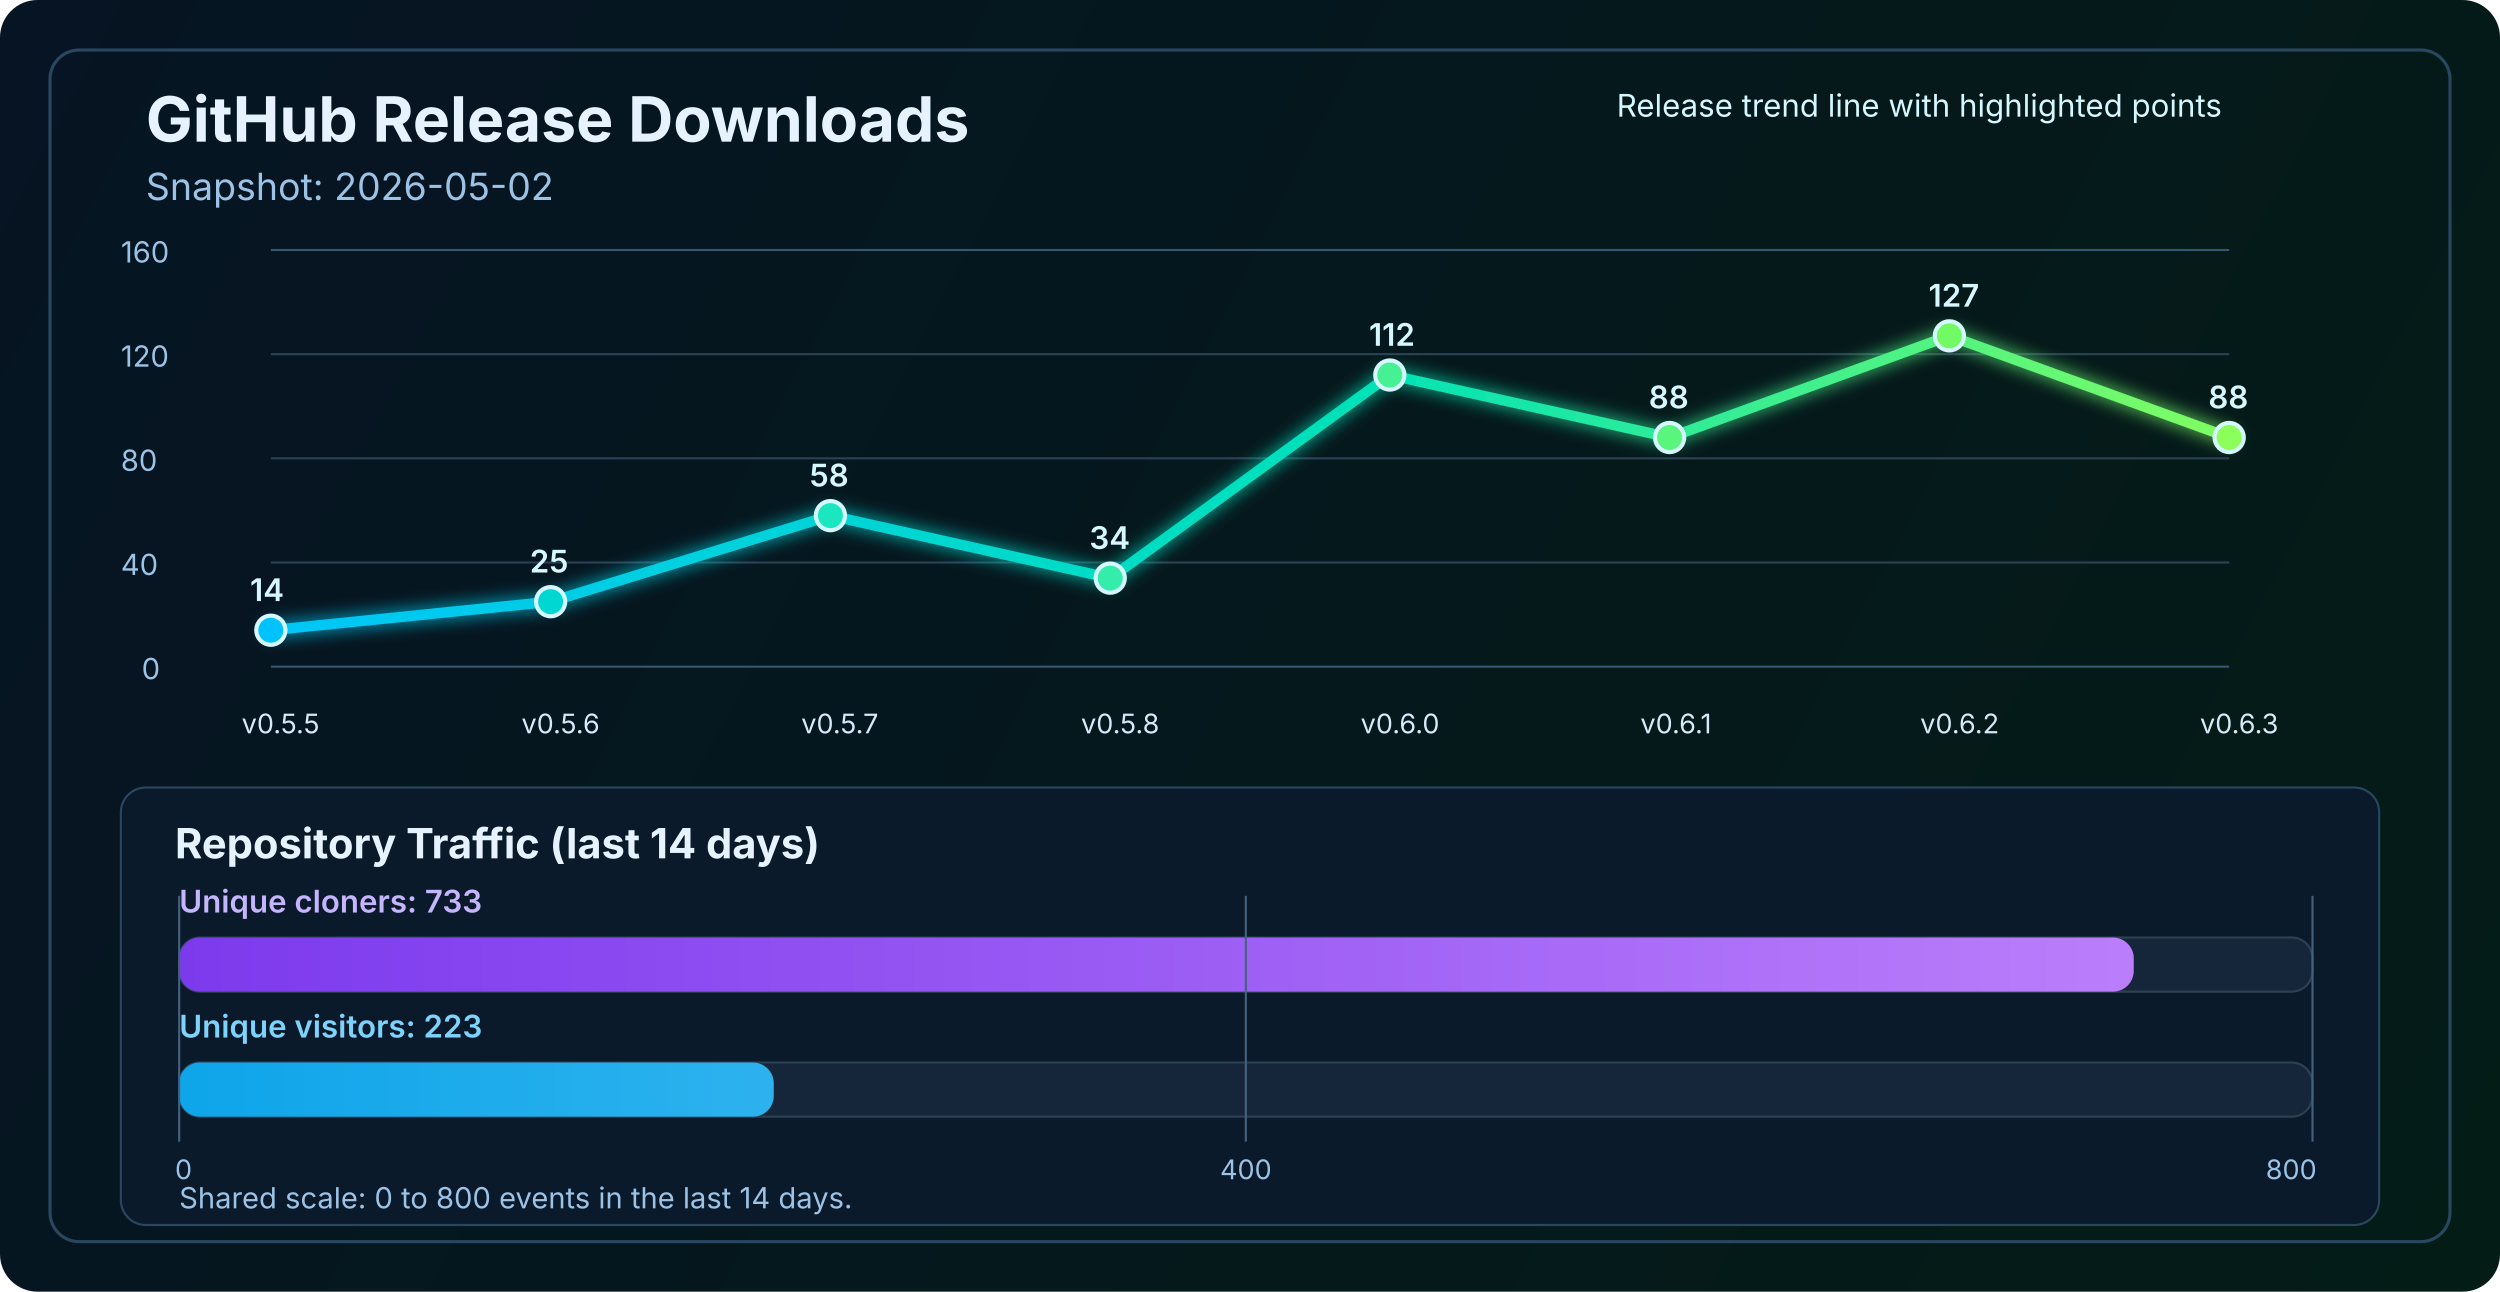
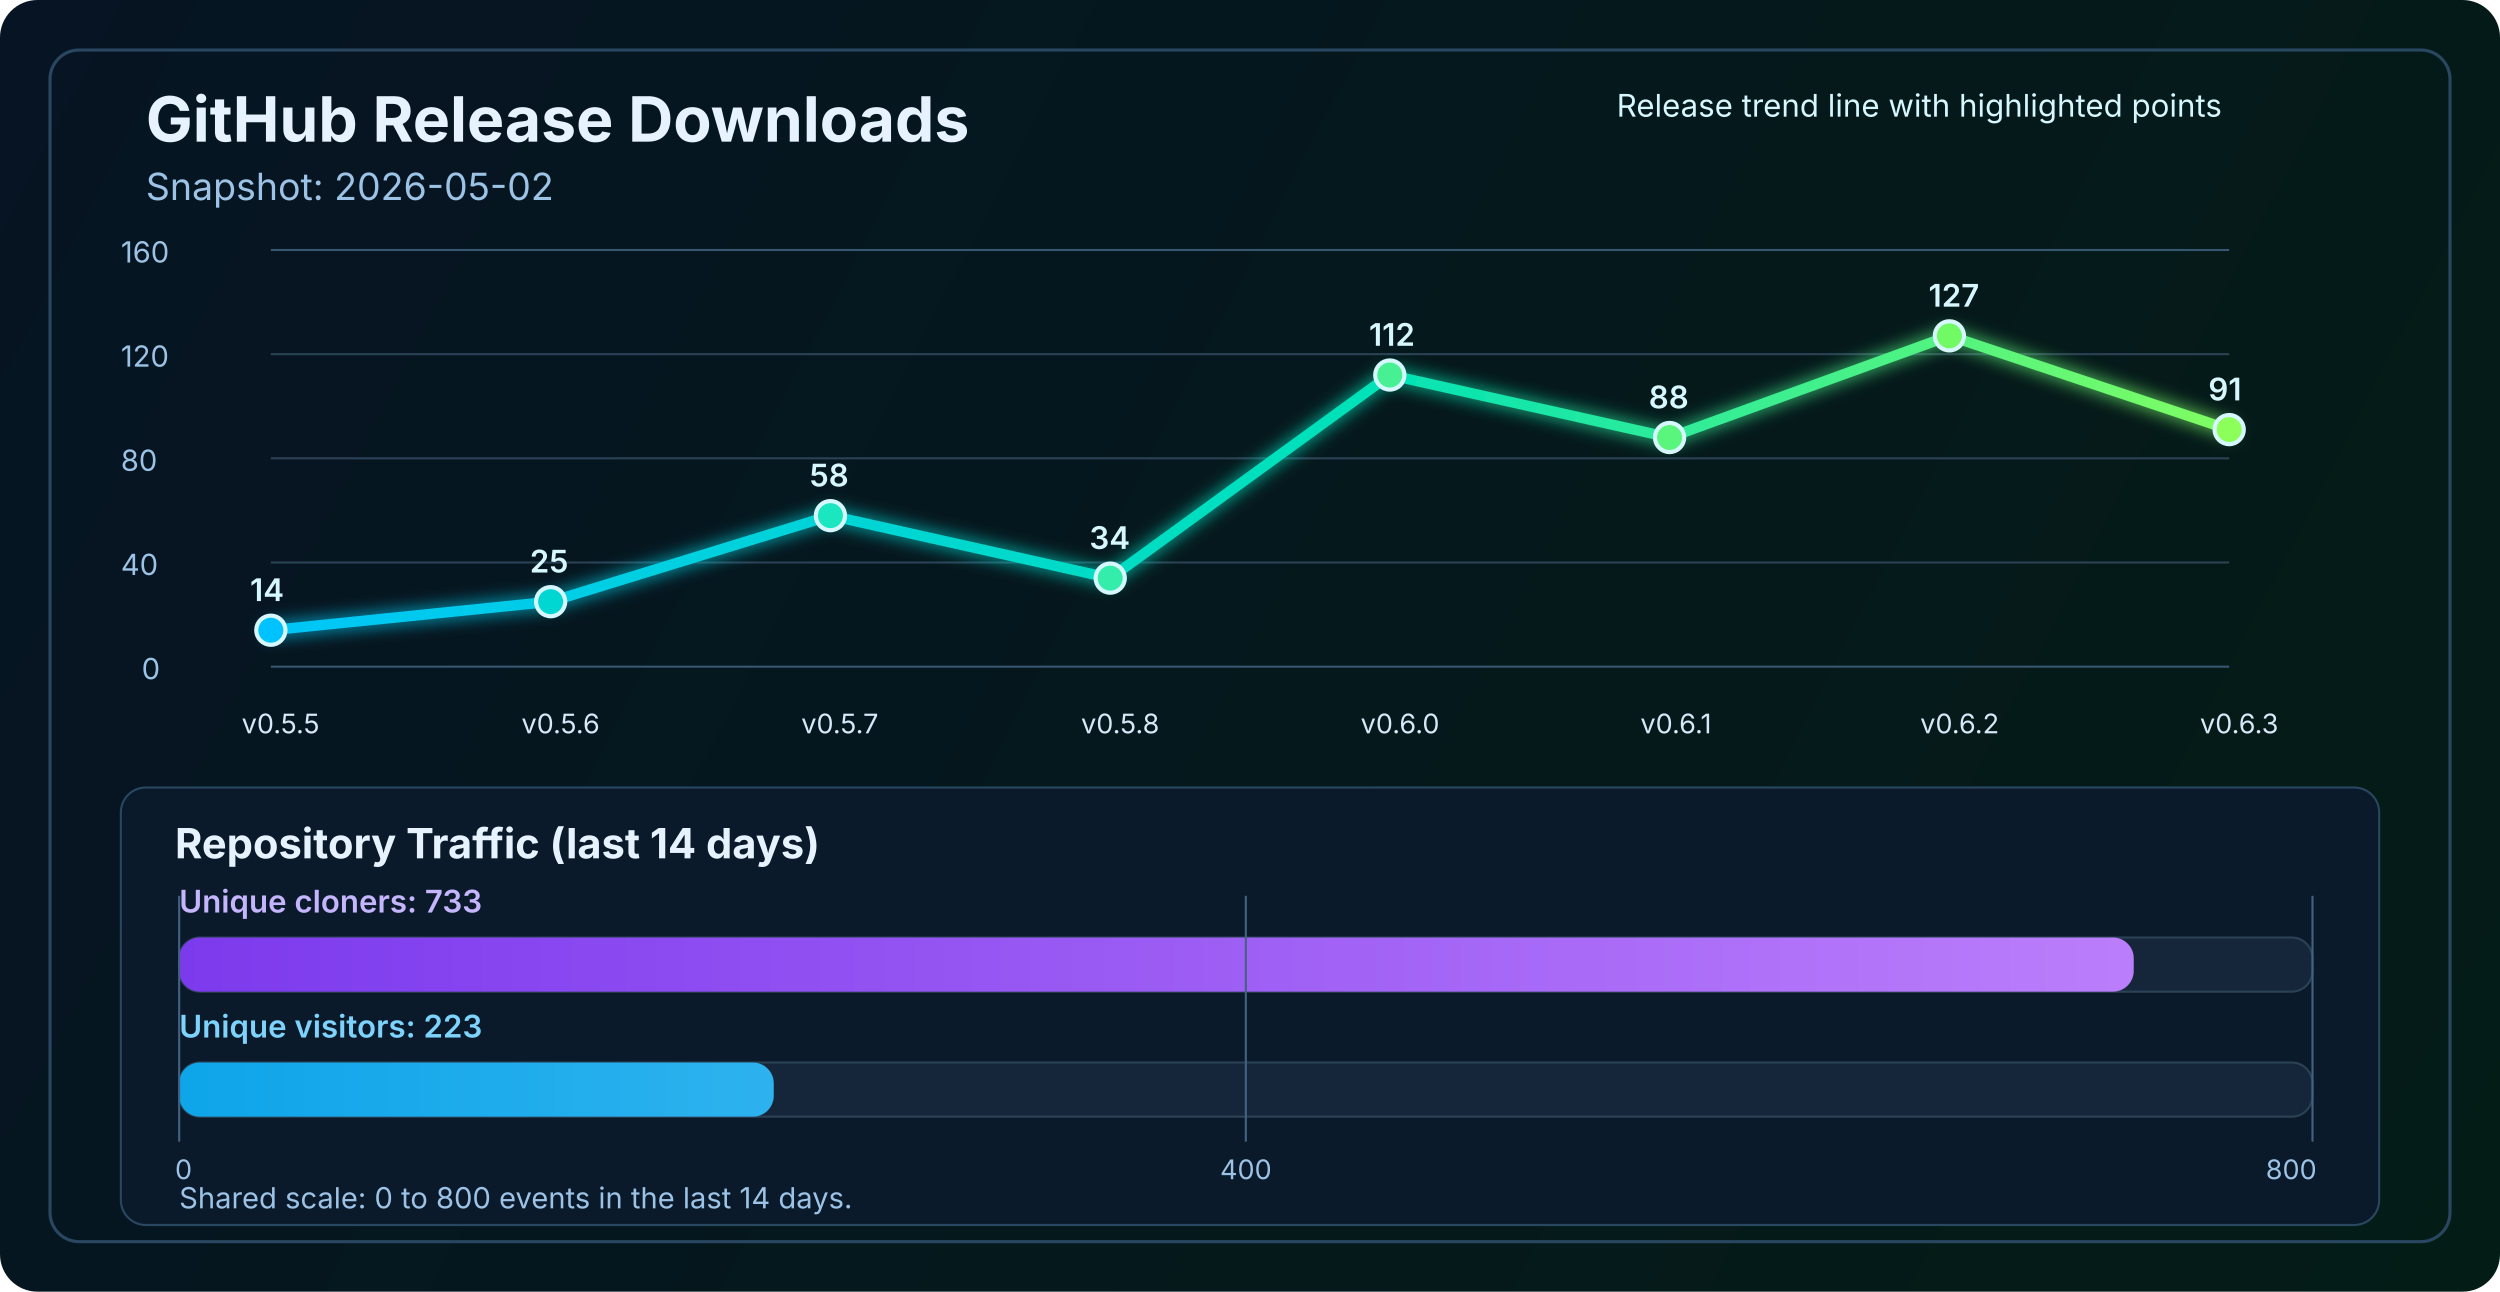
<svg xmlns="http://www.w3.org/2000/svg" width="1200" height="620" viewBox="0 0 1200 620" fill="none" role="img" aria-labelledby="title desc">
  <defs>
    <linearGradient id="bg" x1="0" y1="0" x2="1200" y2="620" gradientUnits="userSpaceOnUse">
      <stop stop-color="#061423" />
      <stop offset="1" stop-color="#041C16" />
    </linearGradient>
    <linearGradient id="line" x1="130" y1="86" x2="1070" y2="340" gradientUnits="userSpaceOnUse">
      <stop stop-color="#00C2FF" />
      <stop offset="0.55" stop-color="#00E2B8" />
      <stop offset="1" stop-color="#8CFF5A" />
    </linearGradient>
    <linearGradient id="cloneFill" x1="86" y1="450" x2="1110" y2="450" gradientUnits="userSpaceOnUse">
      <stop stop-color="#7C3AED" />
      <stop offset="1" stop-color="#C084FC" />
    </linearGradient>
    <linearGradient id="viewFill" x1="86" y1="482" x2="1110" y2="482" gradientUnits="userSpaceOnUse">
      <stop stop-color="#0EA5E9" />
      <stop offset="1" stop-color="#7DD3FC" />
    </linearGradient>
    <filter id="glow" x="-50%" y="-50%" width="200%" height="200%">
      <feGaussianBlur stdDeviation="4" result="blur" />
      <feMerge>
        <feMergeNode in="blur" />
        <feMergeNode in="SourceGraphic" />
      </feMerge>
    </filter>
  </defs>
  <rect width="1200" height="620" rx="18" fill="url(#bg)" />
  <rect x="24" y="24" width="1152" height="572" rx="14" stroke="#2A4762" stroke-width="1.5" />
  <text x="70" y="68" fill="#E6F3FF" font-size="30" font-family="SF Pro Display, -apple-system, BlinkMacSystemFont, Segoe UI, sans-serif" font-weight="700">GitHub Release Downloads</text>
  <text x="70" y="96" fill="#9CC3E6" font-size="18" font-family="SF Pro Text, -apple-system, BlinkMacSystemFont, Segoe UI, sans-serif">Snapshot: 2026-05-02</text>
  <line x1="130" y1="320.0" x2="1070" y2="320.0" stroke="#37566F" stroke-width="1" />
  <line x1="130" y1="270.0" x2="1070" y2="270.0" stroke="#2B4255" stroke-width="1" />
  <line x1="130" y1="220.0" x2="1070" y2="220.0" stroke="#2B4255" stroke-width="1" />
  <line x1="130" y1="170.0" x2="1070" y2="170.0" stroke="#2B4255" stroke-width="1" />
  <line x1="130" y1="120.0" x2="1070" y2="120.0" stroke="#37566F" stroke-width="1" />
  <text x="68" y="326.0" fill="#9CC3E6" font-size="14" font-family="SF Pro Text, -apple-system, BlinkMacSystemFont, Segoe UI, sans-serif">0</text>
  <text x="58" y="276.0" fill="#9CC3E6" font-size="14" font-family="SF Pro Text, -apple-system, BlinkMacSystemFont, Segoe UI, sans-serif">40</text>
  <text x="58" y="226.0" fill="#9CC3E6" font-size="14" font-family="SF Pro Text, -apple-system, BlinkMacSystemFont, Segoe UI, sans-serif">80</text>
  <text x="58" y="176.0" fill="#9CC3E6" font-size="14" font-family="SF Pro Text, -apple-system, BlinkMacSystemFont, Segoe UI, sans-serif">120</text>
  <text x="58" y="126.0" fill="#9CC3E6" font-size="14" font-family="SF Pro Text, -apple-system, BlinkMacSystemFont, Segoe UI, sans-serif">160</text>
-   <polyline points="130.0,302.5 264.3,288.8 398.6,247.5 532.9,277.5 667.1,180.0 801.4,210.0 935.7,161.2 1070.0,210.0" fill="none" stroke="url(#line)" stroke-width="5" stroke-linecap="round" stroke-linejoin="round" filter="url(#glow)" />
+   <polyline points="130.0,302.5 264.3,288.8 398.6,247.5 532.9,277.5 667.1,180.0 801.4,210.0 935.7,161.2 1070.0,206.2" fill="none" stroke="url(#line)" stroke-width="5" stroke-linecap="round" stroke-linejoin="round" filter="url(#glow)" />
  <circle cx="130.0" cy="302.5" r="7" fill="#00C2FF" stroke="#D7F7FF" stroke-width="2" />
  <circle cx="264.3" cy="288.8" r="7" fill="#00D7D2" stroke="#D7F7FF" stroke-width="2" />
  <circle cx="398.6" cy="247.5" r="7" fill="#1AE7C0" stroke="#D7F7FF" stroke-width="2" />
  <circle cx="532.9" cy="277.5" r="7" fill="#34EDAA" stroke="#D7F7FF" stroke-width="2" />
  <circle cx="667.1" cy="180.0" r="7" fill="#47F193" stroke="#D7F7FF" stroke-width="2" />
  <circle cx="801.4" cy="210.0" r="7" fill="#5AF57D" stroke="#D7F7FF" stroke-width="2" />
  <circle cx="935.7" cy="161.2" r="7" fill="#72FA64" stroke="#D7F7FF" stroke-width="2" />
-   <circle cx="1070.0" cy="210.0" r="7" fill="#8CFF5A" stroke="#D7F7FF" stroke-width="2" />
+   <circle cx="1070.0" cy="206.2" r="7" fill="#8CFF5A" stroke="#D7F7FF" stroke-width="2" />
  <text x="116.0" y="352" fill="#D7E8F8" font-size="13" font-family="SF Pro Text, -apple-system, BlinkMacSystemFont, Segoe UI, sans-serif">v0.5.5</text>
  <text x="250.3" y="352" fill="#D7E8F8" font-size="13" font-family="SF Pro Text, -apple-system, BlinkMacSystemFont, Segoe UI, sans-serif">v0.5.6</text>
  <text x="384.6" y="352" fill="#D7E8F8" font-size="13" font-family="SF Pro Text, -apple-system, BlinkMacSystemFont, Segoe UI, sans-serif">v0.5.7</text>
  <text x="518.9" y="352" fill="#D7E8F8" font-size="13" font-family="SF Pro Text, -apple-system, BlinkMacSystemFont, Segoe UI, sans-serif">v0.5.8</text>
  <text x="653.1" y="352" fill="#D7E8F8" font-size="13" font-family="SF Pro Text, -apple-system, BlinkMacSystemFont, Segoe UI, sans-serif">v0.6.0</text>
  <text x="787.4" y="352" fill="#D7E8F8" font-size="13" font-family="SF Pro Text, -apple-system, BlinkMacSystemFont, Segoe UI, sans-serif">v0.6.1</text>
  <text x="921.7" y="352" fill="#D7E8F8" font-size="13" font-family="SF Pro Text, -apple-system, BlinkMacSystemFont, Segoe UI, sans-serif">v0.6.2</text>
  <text x="1056.0" y="352" fill="#D7E8F8" font-size="13" font-family="SF Pro Text, -apple-system, BlinkMacSystemFont, Segoe UI, sans-serif">v0.6.3</text>
  <text x="120.0" y="288.5" fill="#D7F7FF" font-size="15" font-family="SF Pro Text, -apple-system, BlinkMacSystemFont, Segoe UI, sans-serif" font-weight="600">14</text>
  <text x="254.3" y="274.8" fill="#D7F7FF" font-size="15" font-family="SF Pro Text, -apple-system, BlinkMacSystemFont, Segoe UI, sans-serif" font-weight="600">25</text>
  <text x="388.6" y="233.5" fill="#D7F7FF" font-size="15" font-family="SF Pro Text, -apple-system, BlinkMacSystemFont, Segoe UI, sans-serif" font-weight="600">58</text>
  <text x="522.9" y="263.5" fill="#D7F7FF" font-size="15" font-family="SF Pro Text, -apple-system, BlinkMacSystemFont, Segoe UI, sans-serif" font-weight="600">34</text>
  <text x="657.1" y="166.0" fill="#D7F7FF" font-size="15" font-family="SF Pro Text, -apple-system, BlinkMacSystemFont, Segoe UI, sans-serif" font-weight="600">112</text>
  <text x="791.4" y="196.0" fill="#D7F7FF" font-size="15" font-family="SF Pro Text, -apple-system, BlinkMacSystemFont, Segoe UI, sans-serif" font-weight="600">88</text>
  <text x="925.7" y="147.2" fill="#D7F7FF" font-size="15" font-family="SF Pro Text, -apple-system, BlinkMacSystemFont, Segoe UI, sans-serif" font-weight="600">127</text>
-   <text x="1060.0" y="196.0" fill="#D7F7FF" font-size="15" font-family="SF Pro Text, -apple-system, BlinkMacSystemFont, Segoe UI, sans-serif" font-weight="600">88</text>
+   <text x="1060.0" y="192.2" fill="#D7F7FF" font-size="15" font-family="SF Pro Text, -apple-system, BlinkMacSystemFont, Segoe UI, sans-serif" font-weight="600">91</text>
  <text x="776" y="56" fill="#D7F7FF" font-size="15" font-family="SF Pro Text, -apple-system, BlinkMacSystemFont, Segoe UI, sans-serif">Release trend line with highlighted points</text>
  <rect x="58" y="378" width="1084" height="210" rx="12" fill="#0A1A2B" stroke="#2A4762" stroke-width="1" />
  <text x="84" y="412" fill="#E6F3FF" font-size="20" font-family="SF Pro Text, -apple-system, BlinkMacSystemFont, Segoe UI, sans-serif" font-weight="700">Repository Traffic (last 14 days)</text>
  <text x="86" y="438" fill="#C4B5FD" font-size="15" font-family="SF Pro Text, -apple-system, BlinkMacSystemFont, Segoe UI, sans-serif" font-weight="600">Unique cloners: 733</text>
  <rect x="86" y="450" width="1024" height="26" rx="10" fill="#15263A" stroke="#2B4255" stroke-width="1" />
  <rect x="86" y="450" width="938.2" height="26" rx="10" fill="url(#cloneFill)" />
  <text x="86" y="498" fill="#7DD3FC" font-size="15" font-family="SF Pro Text, -apple-system, BlinkMacSystemFont, Segoe UI, sans-serif" font-weight="600">Unique visitors: 223</text>
  <rect x="86" y="510" width="1024" height="26" rx="10" fill="#15263A" stroke="#2B4255" stroke-width="1" />
  <rect x="86" y="510" width="285.4" height="26" rx="10" fill="url(#viewFill)" />
  <line x1="86" y1="430" x2="86" y2="548" stroke="#436280" stroke-width="1" />
  <line x1="598.0" y1="430" x2="598.0" y2="548" stroke="#436280" stroke-width="1" />
  <line x1="1110" y1="430" x2="1110" y2="548" stroke="#436280" stroke-width="1" />
  <text x="84" y="566" text-anchor="start" fill="#9CC3E6" font-size="13" font-family="SF Pro Text, -apple-system, BlinkMacSystemFont, Segoe UI, sans-serif">0</text>
  <text x="598.0" y="566" text-anchor="middle" fill="#9CC3E6" font-size="13" font-family="SF Pro Text, -apple-system, BlinkMacSystemFont, Segoe UI, sans-serif">400</text>
  <text x="1112" y="566" text-anchor="end" fill="#9CC3E6" font-size="13" font-family="SF Pro Text, -apple-system, BlinkMacSystemFont, Segoe UI, sans-serif">800</text>
  <text x="86" y="580" fill="#9CC3E6" font-size="14" font-family="SF Pro Text, -apple-system, BlinkMacSystemFont, Segoe UI, sans-serif">Shared scale: 0 to 800 events in the last 14 days.</text>
</svg>
